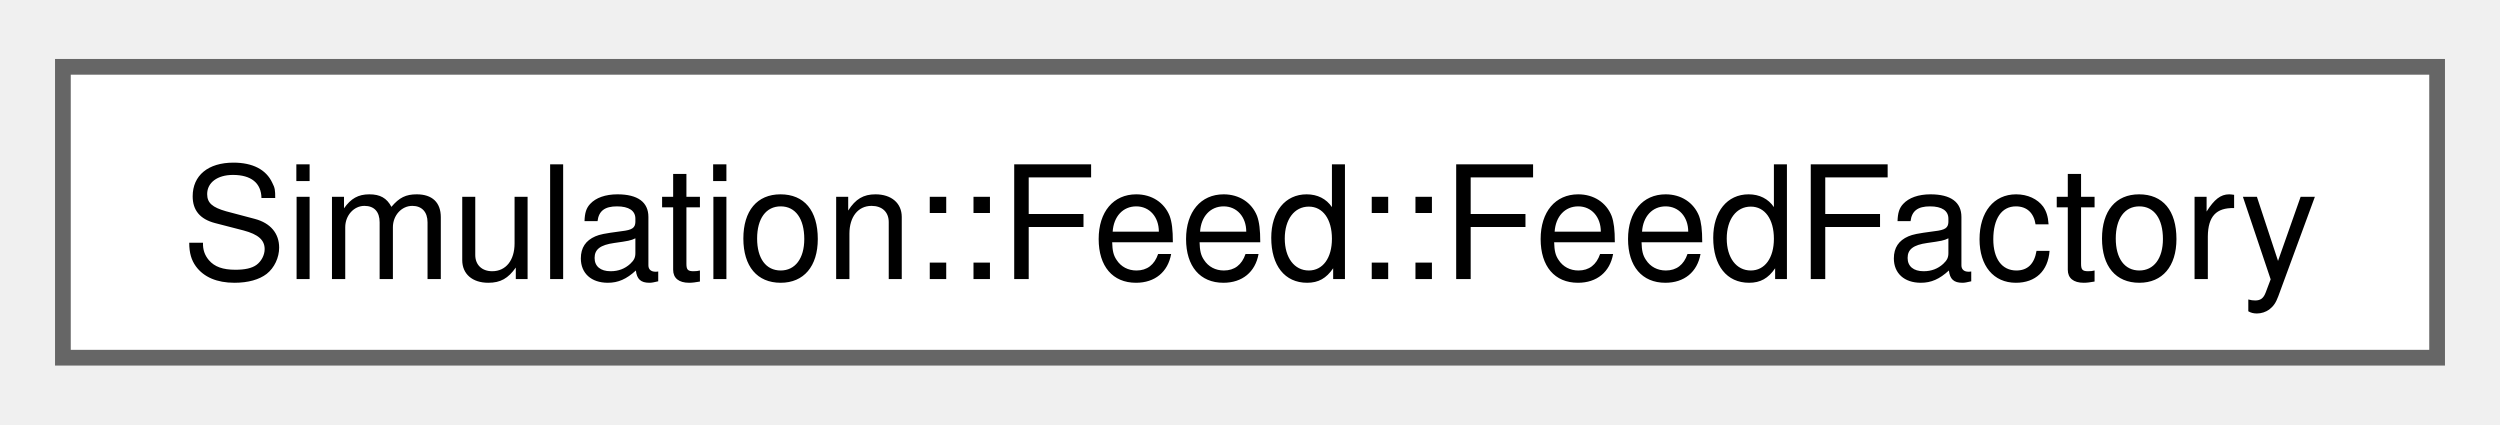
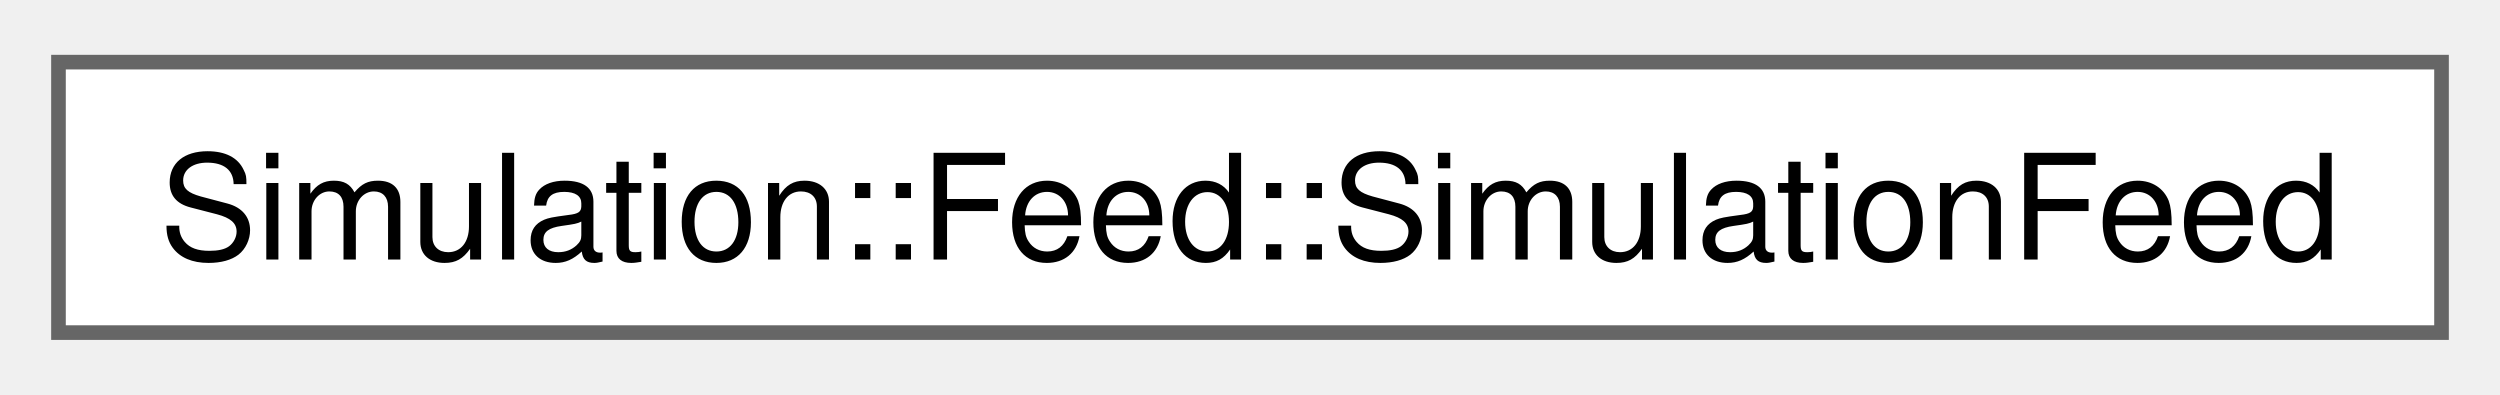
- <svg xmlns="http://www.w3.org/2000/svg" xmlns:xlink="http://www.w3.org/1999/xlink" width="159pt" height="27pt" viewBox="0.00 0.00 159.00 26.50">
+ <svg xmlns="http://www.w3.org/2000/svg" xmlns:xlink="http://www.w3.org/1999/xlink" width="171pt" height="27pt" viewBox="0.00 0.00 171.00 26.50">
  <g id="graph0" class="graph" transform="scale(1 1) rotate(0) translate(4 22.5)">
    <g id="Node000000" class="node">
      <g id="a_Node000000">
-         <a xlink:href="structSimulation_1_1Feed_1_1FeedFactory.html" target="_top" xlink:title=" ">
-           <polygon fill="white" stroke="#666666" points="151,-18.5 0,-18.5 0,0 151,0 151,-18.5" />
-           <text text-anchor="middle" x="75.5" y="-5" font-family="Helvetica,sans-Serif" font-size="10.00">Simulation::Feed::FeedFactory</text>
+         <a xlink:href="structSimulation_1_1Feed_1_1SimulationFeed.html" target="_top" xlink:title=" ">
+           <polygon fill="white" stroke="#666666" points="163,-18.5 0,-18.5 0,0 163,0 163,-18.5" />
+           <text text-anchor="middle" x="81.5" y="-5" font-family="Helvetica,sans-Serif" font-size="10.00">Simulation::Feed::SimulationFeed</text>
        </a>
      </g>
    </g>
  </g>
</svg>
